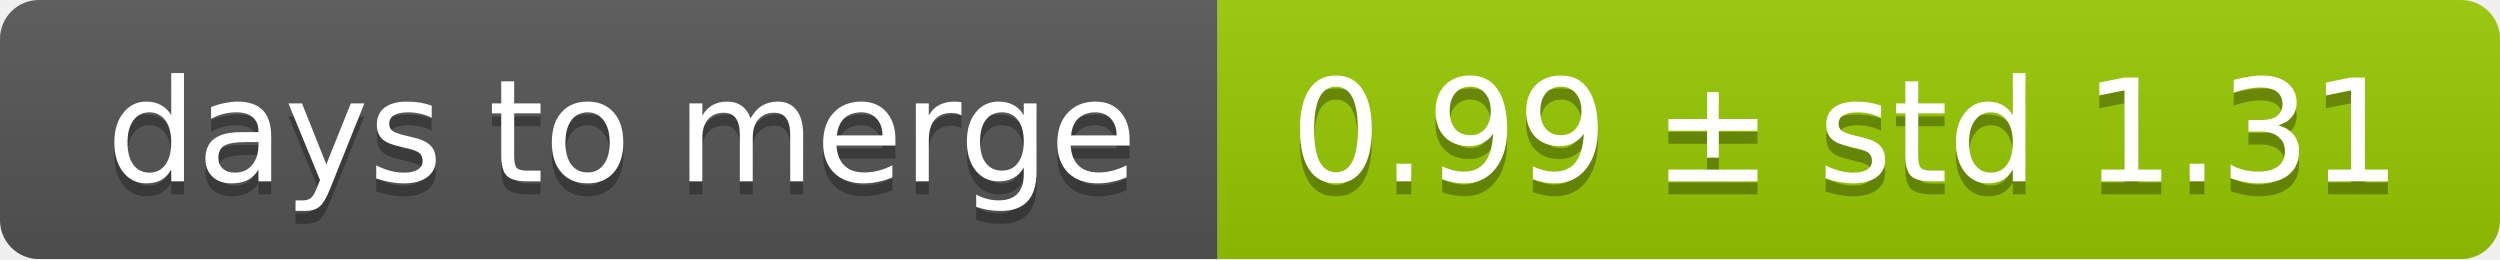
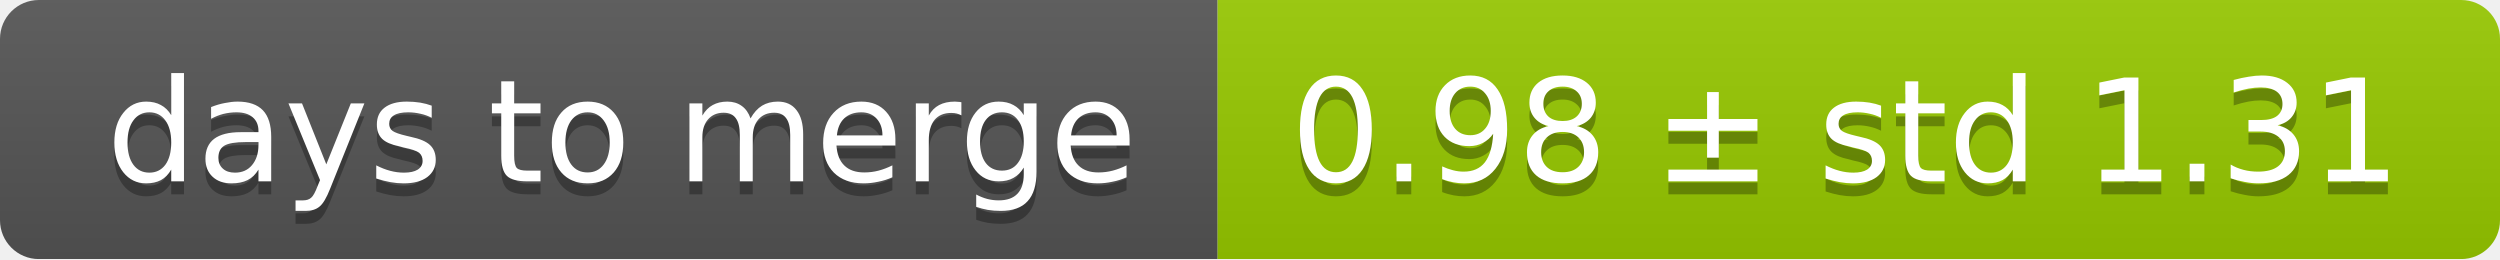
<svg xmlns="http://www.w3.org/2000/svg" width="193" height="20">
  <linearGradient id="smooth" x2="0" y2="100%">
    <stop offset="0" stop-color="#bbb" stop-opacity=".1" />
    <stop offset="1" stop-opacity=".1" />
  </linearGradient>
  <mask id="round">
    <rect width="193" height="20" rx="3" fill="#fff" />
  </mask>
  <g mask="url(#round)">
    <rect width="94" height="20" fill="#555" />
    <rect x="94" width="99" height="20" fill="#97ca00" />
    <rect width="193" height="20" fill="url(#smooth)" />
  </g>
  <g fill="#fff" text-anchor="middle" font-family="DejaVu Sans,Verdana,Geneva,sans-serif" font-size="11">
    <text x="48" y="15" fill="#010101" fill-opacity=".3">days to merge</text>
    <text x="48" y="14">days to merge</text>
-     <text x="142.5" y="15" fill="#010101" fill-opacity=".3">0.99 ± std 1.31</text>
-     <text x="142.5" y="14">0.99 ± std 1.31</text>
+     <text x="142.5" y="15" fill="#010101" fill-opacity=".3">0.98 ± std 1.31</text>
+     <text x="142.5" y="14">0.98 ± std 1.31</text>
  </g>
</svg>
